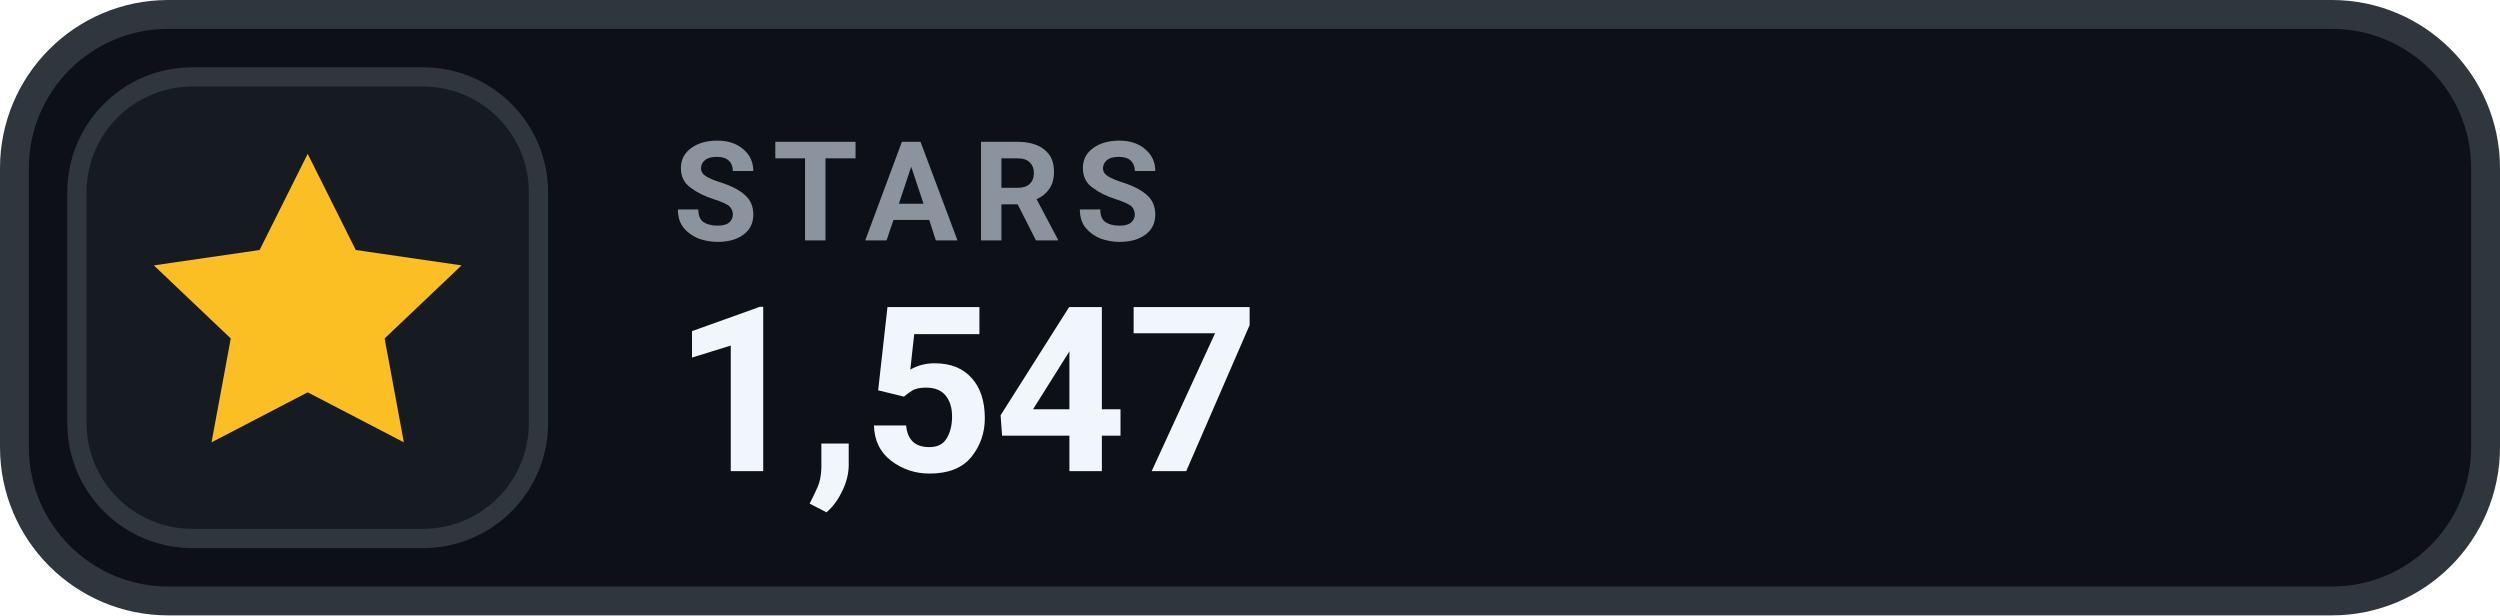
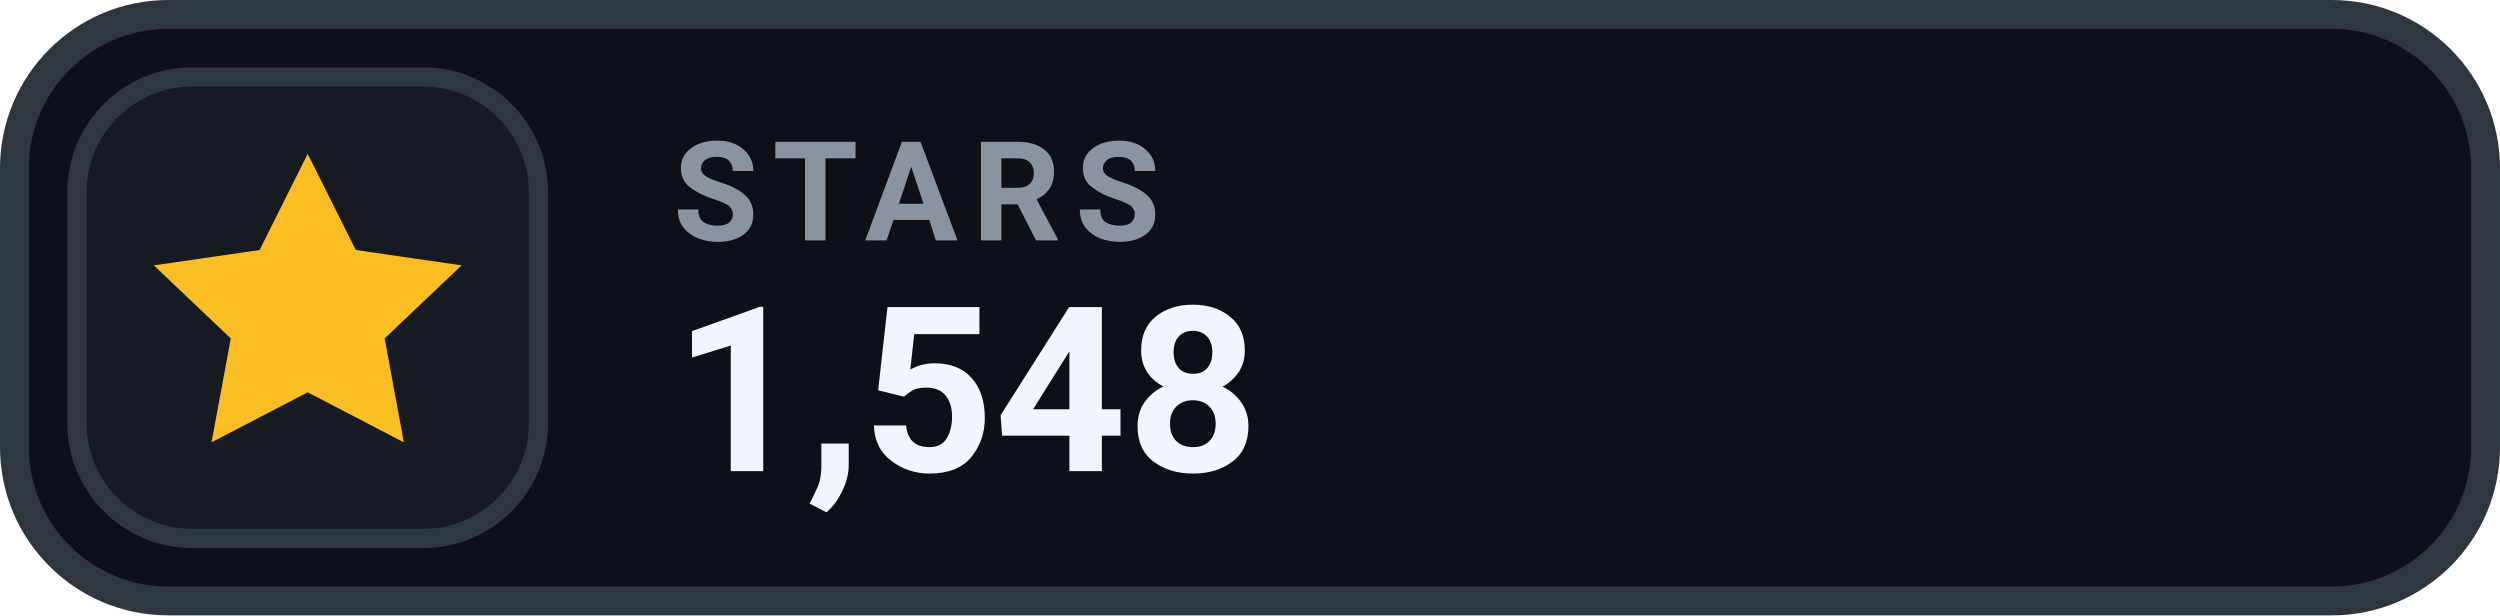
- <svg xmlns="http://www.w3.org/2000/svg" width="130" height="32" viewBox="0 0 130 32" role="img" aria-label="STARS 1,547">
+ <svg xmlns="http://www.w3.org/2000/svg" width="130" height="32" viewBox="0 0 130 32" role="img" aria-label="STARS 1,548">
  <rect x=".75" y=".75" width="128.5" height="30.5" rx="8" fill="#0D1117" stroke="#30363D" stroke-width="1.5" />
  <rect x="4" y="4" width="24" height="24" rx="6" fill="#161B22" stroke="#30363D" stroke-width="1" />
  <g transform="translate(16 16)" style="color:#FBBF24;">
    <path d="M0 -8 l2.5 5 5.5 .8 -4 3.8 1 5.4 -5 -2.6 -5 2.6 1 -5.4 -4 -3.8 5.5 -.8 Z" fill="currentColor" />
  </g>
  <text x="35" y="12.5" fill="#8B949E" font-family="-apple-system,BlinkMacSystemFont,'Segoe UI',Roboto,Helvetica,Arial,sans-serif" font-size="7.2" font-weight="700" letter-spacing=".75">STARS</text>
-   <text x="35" y="24.5" fill="#F0F6FC" font-family="-apple-system,BlinkMacSystemFont,'Segoe UI',Roboto,Helvetica,Arial,sans-serif" font-size="12" font-weight="700">1,547</text>
+   <text x="35" y="24.5" fill="#F0F6FC" font-family="-apple-system,BlinkMacSystemFont,'Segoe UI',Roboto,Helvetica,Arial,sans-serif" font-size="12" font-weight="700">1,548</text>
</svg>
